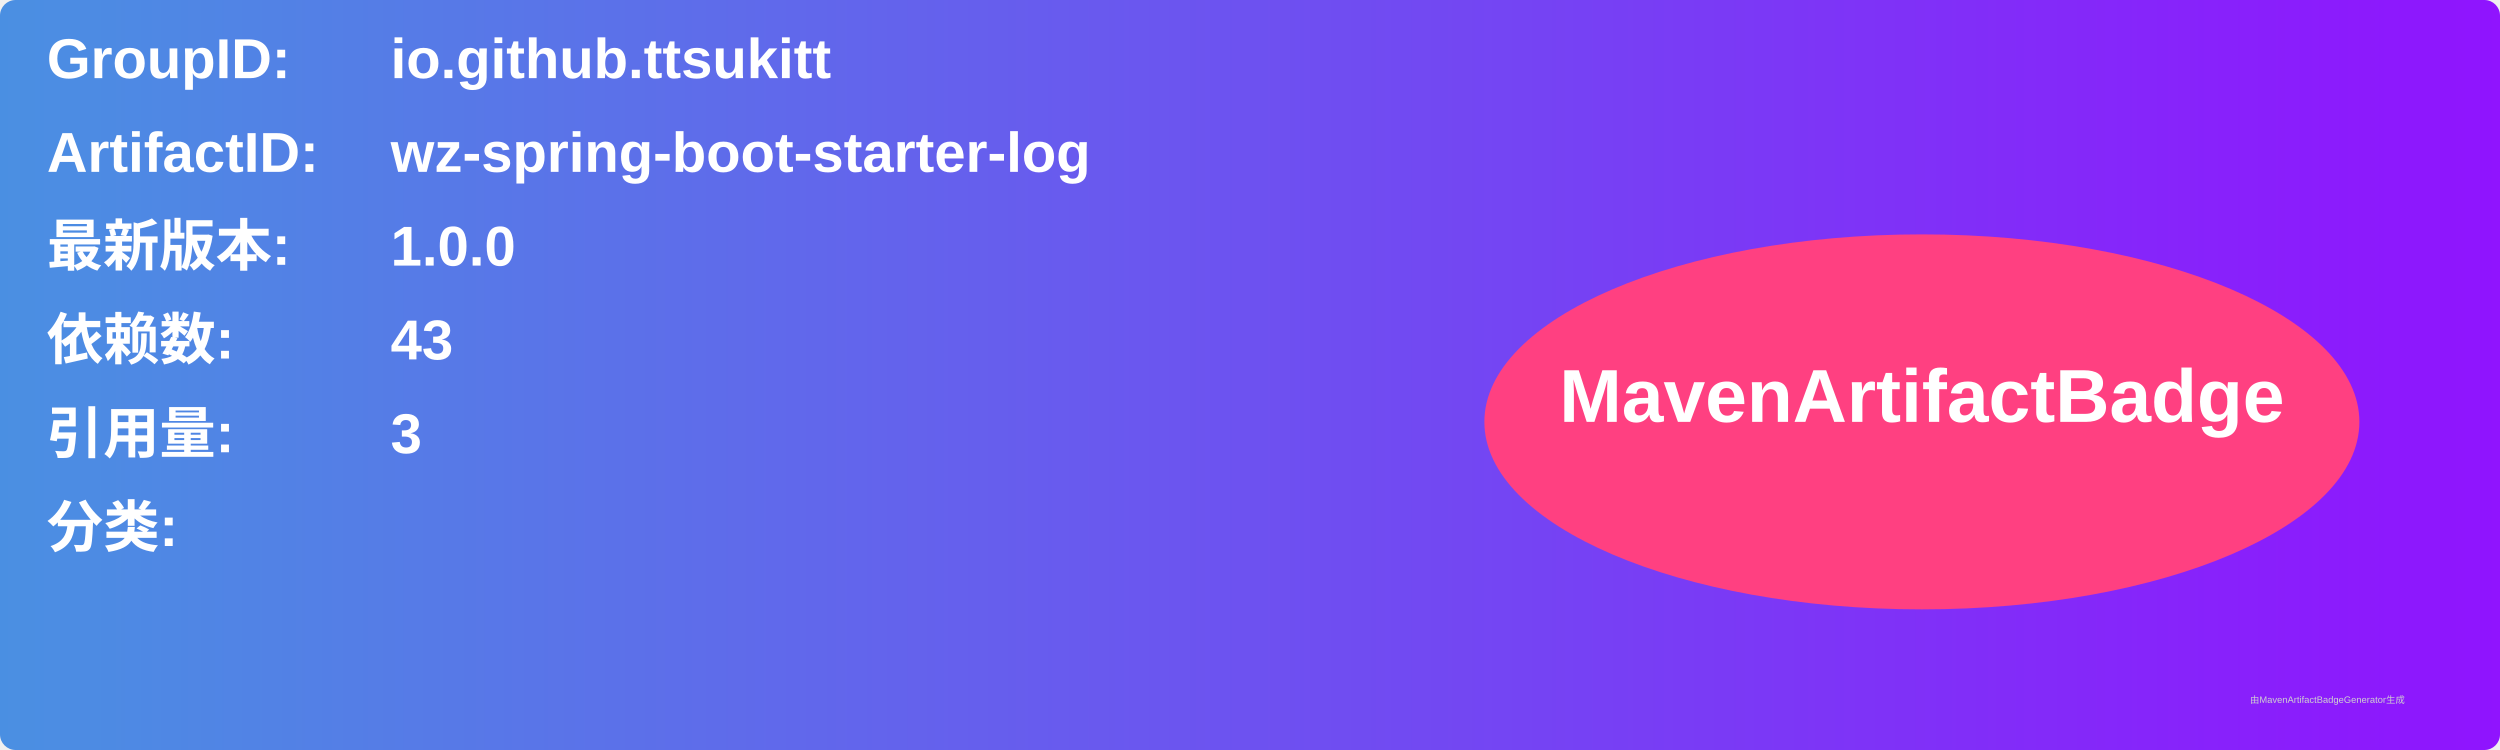
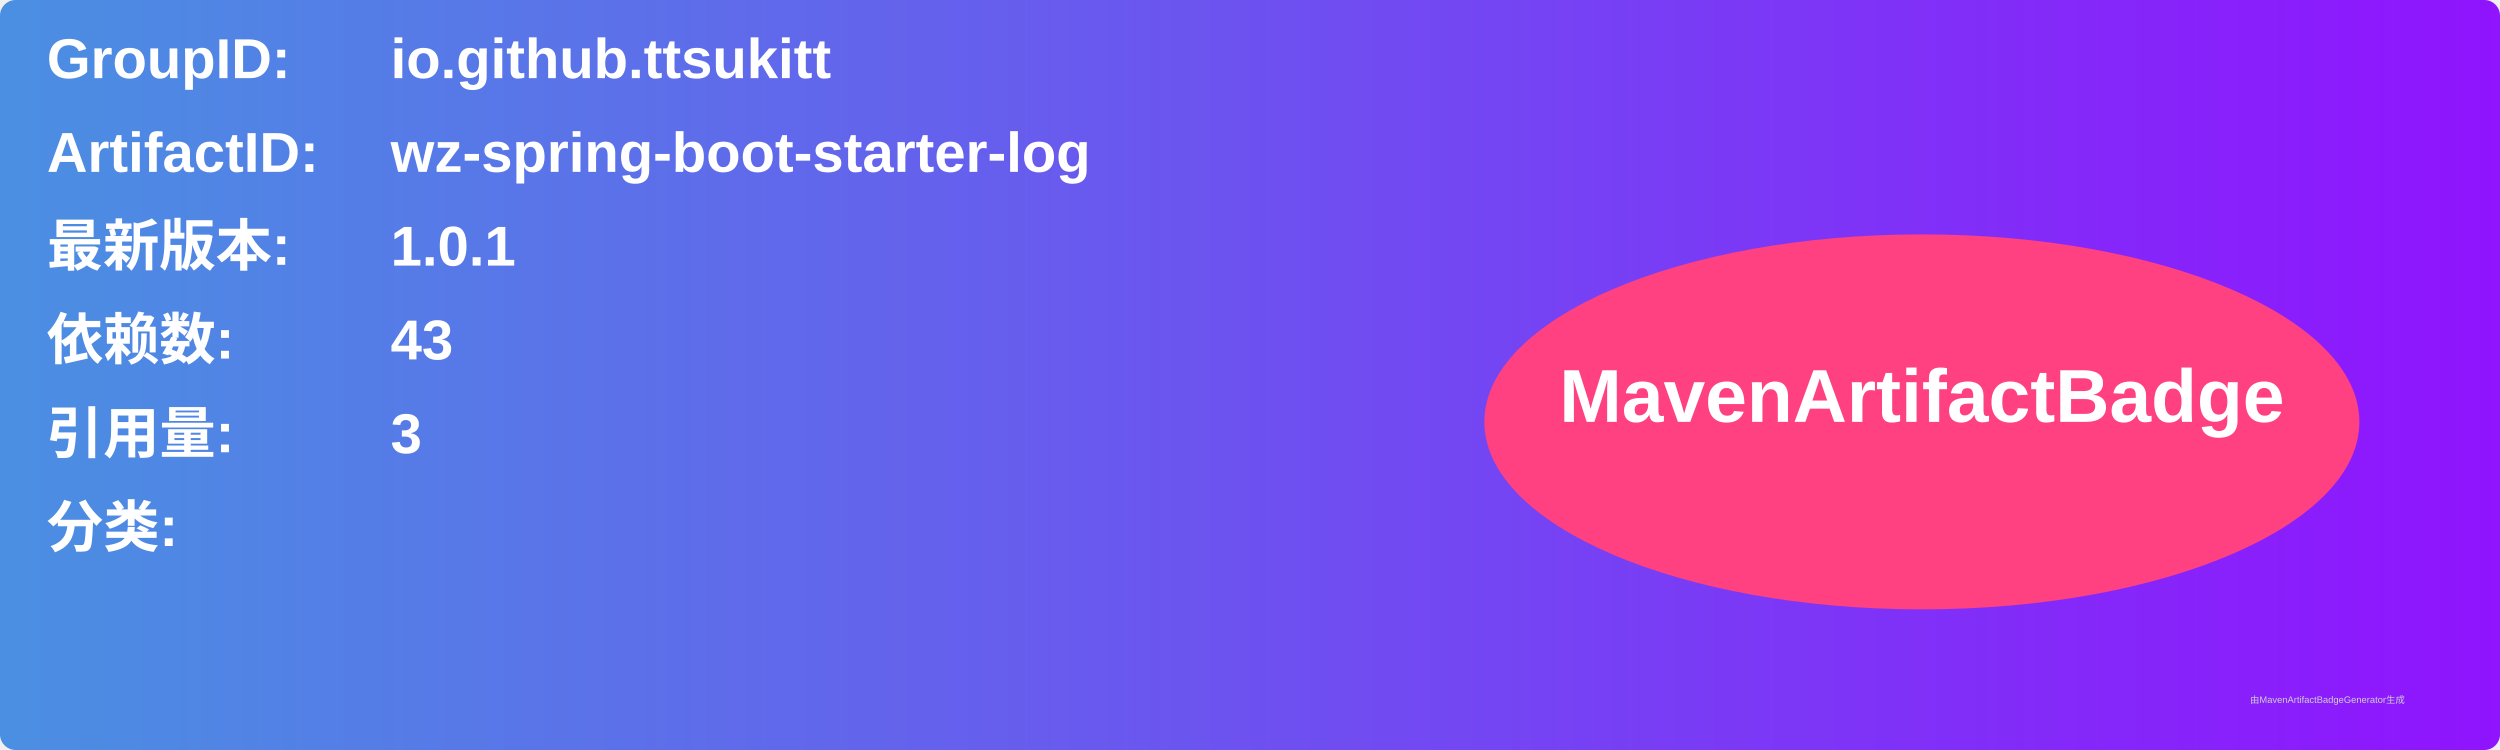
<svg xmlns="http://www.w3.org/2000/svg" width="800" height="240" viewBox="0 0 800 240">
  <linearGradient id="grad" x1="0%" y1="0%" x2="100%" y2="0%">
    <stop offset="0%" stop-color="#4a90e2" />
    <stop offset="100%" stop-color="#9013fe" />
  </linearGradient>
  <rect width="100%" height="100%" rx="5" ry="5" fill="url(#grad)" />
  <g transform="translate(15, 15)">
    <text x="0" y="10" font-family="Arial" font-size="18" fill="white" font-weight="bold" width="260">GroupID:</text>
    <text x="110" y="10" font-family="Arial" font-size="18" fill="white" font-weight="bold" width="460">io.github.ttsukitt</text>
    <text x="0" y="40" font-family="Arial" font-size="18" fill="white" font-weight="bold" width="260">ArtifactID:</text>
    <text x="110" y="40" font-family="Arial" font-size="18" fill="white" font-weight="bold" width="460">wz-spring-boot-starter-log</text>
    <text x="0" y="70" font-family="Arial" font-size="18" fill="white" font-weight="bold">最新版本:</text>
    <text x="110" y="70" font-family="Arial" font-size="18" fill="white" font-weight="bold">
-       <tspan font-weight="bold">1.0.0</tspan>
+       <tspan font-weight="bold">1.0.1</tspan>
    </text>
    <text x="0" y="100" font-family="Arial" font-size="18" fill="white" font-weight="bold">依赖数: </text>
    <text x="110" y="100" font-family="Arial" font-size="18" fill="white">
      <tspan font-weight="bold">43</tspan>
    </text>
    <text x="0" y="130" font-family="Arial" font-size="18" fill="white" font-weight="bold">引用量: </text>
    <text x="110" y="130" font-family="Arial" font-size="18" fill="white">
      <tspan font-weight="bold">3</tspan>
    </text>
    <text x="0" y="160" font-family="Arial" font-size="18" fill="white" font-weight="bold">分类:</text>
    <text x="10" y="190" font-family="Arial" font-size="10" fill="white">
      <tspan font-weight="bold" />
    </text>
    <ellipse cx="600" cy="120" rx="140" ry="60" fill="#ff4081" />
    <text x="600" y="120" text-anchor="middle" font-family="Arial" font-size="24" fill="white" font-weight="bold">MavenArtifactBadge</text>
  </g>
  <text x="720" y="225" font-family="Arial" font-size="3" fill="#d0d0d0">由MavenArtifactBadgeGenerator生成</text>
</svg>
